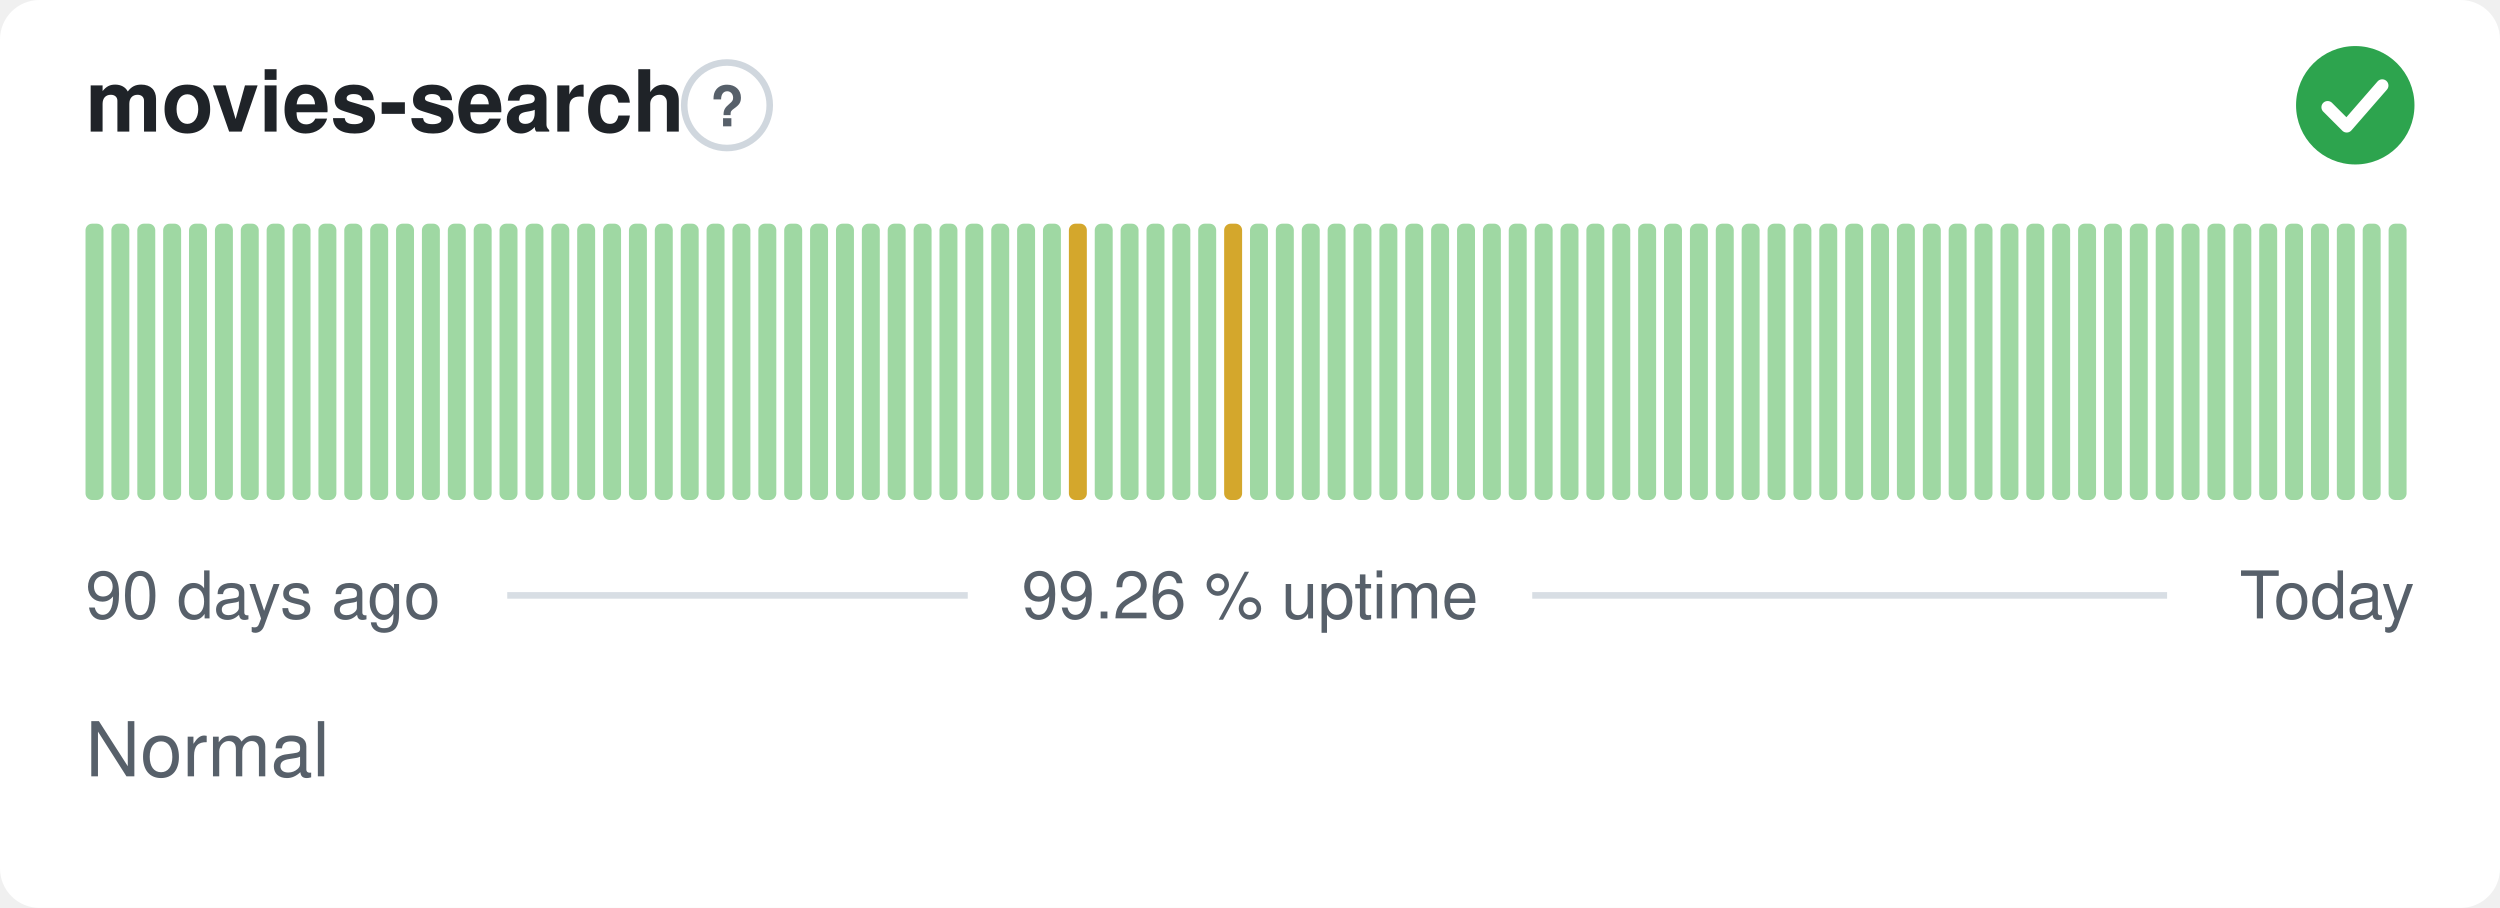
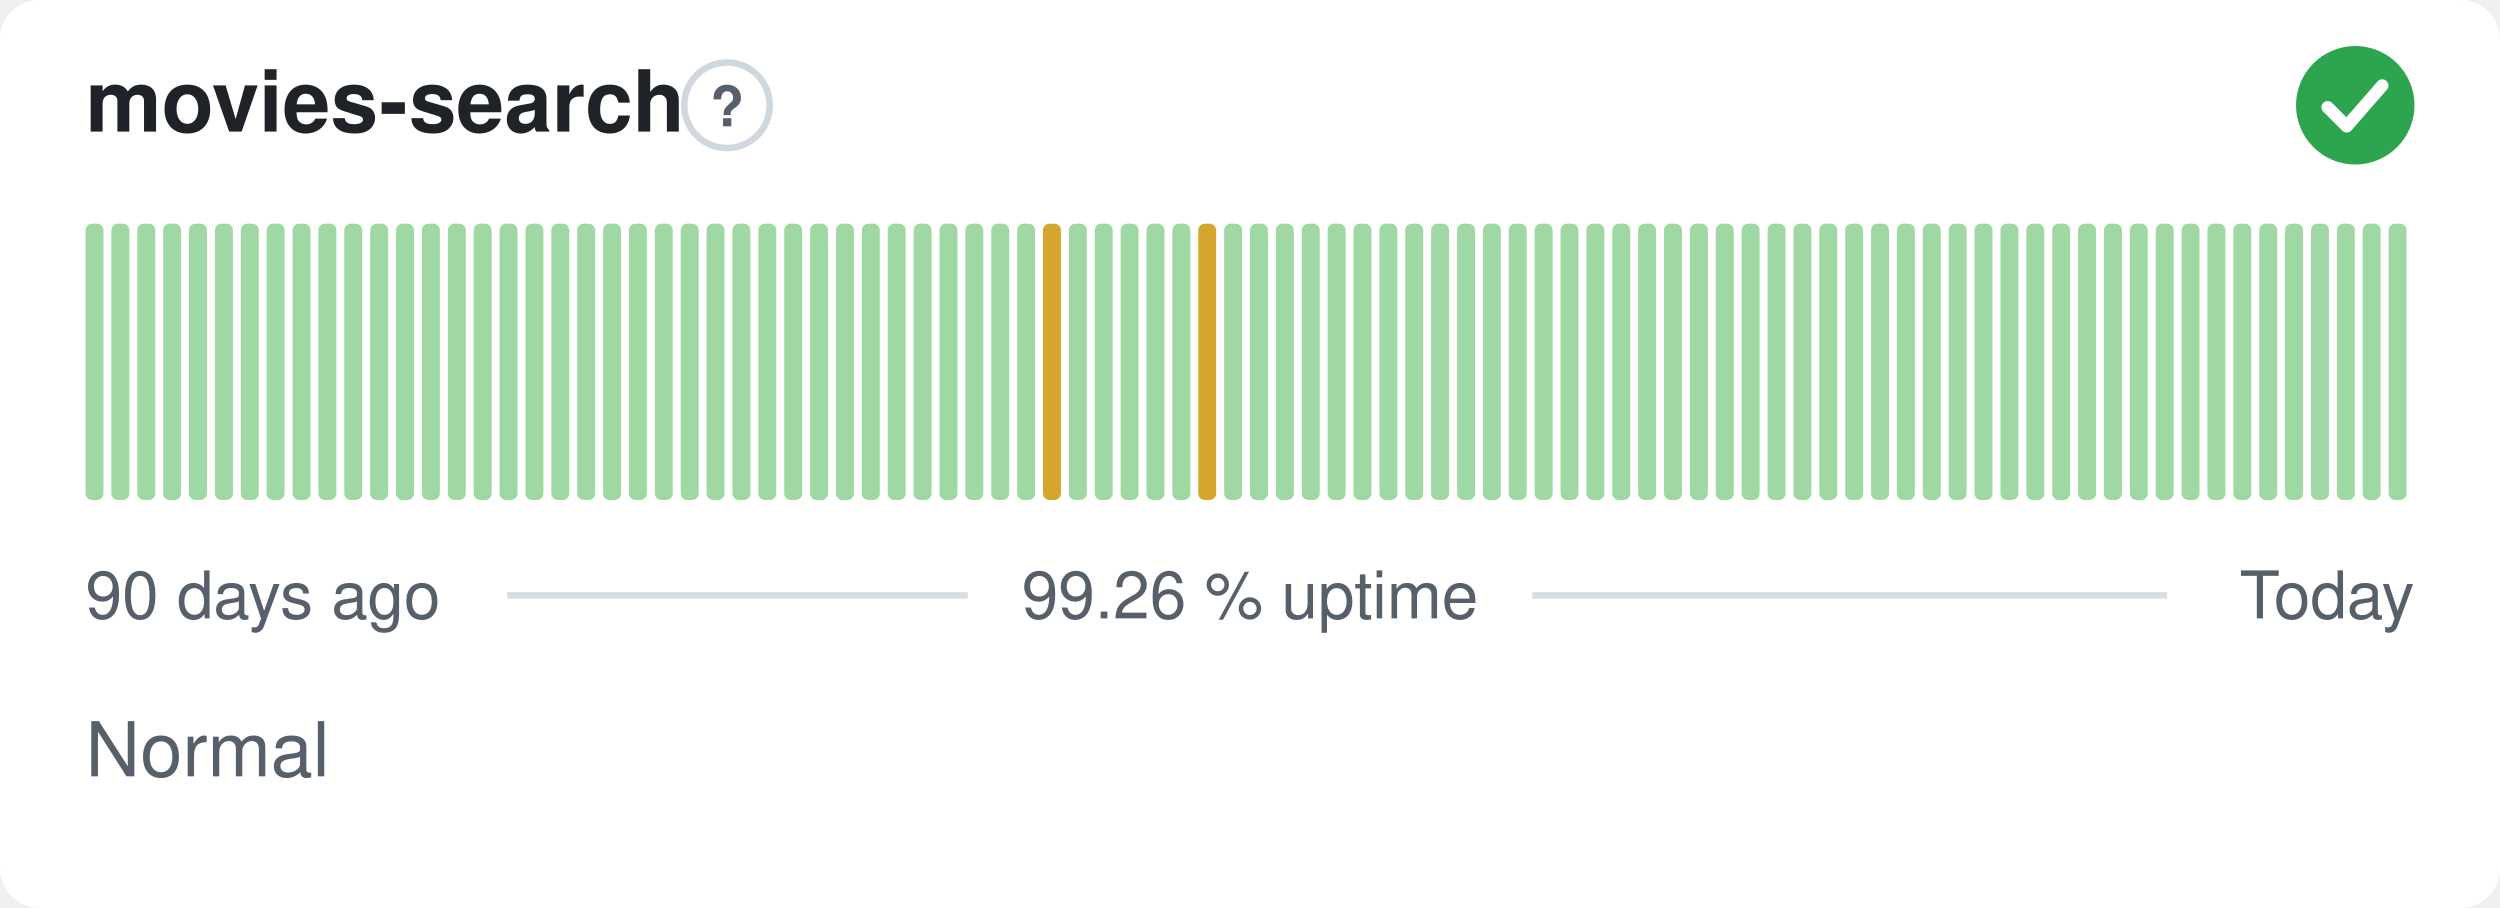
<svg xmlns="http://www.w3.org/2000/svg" width="380" height="138" viewBox="0 0 380 138" role="img" aria-label="movies-search: Normal, 99.26 % uptime over the last 90 days" font-family="-apple-system,BlinkMacSystemFont,'Segoe UI',Helvetica,Arial,sans-serif">
  <style>
    @media (prefers-color-scheme: dark) {
      .bg { fill: #0d1117 }
      .title { fill: #e6edf3 }
      .muted { fill: #8b949e }
      .hint { stroke: #30363d }
      .rule { stroke: #30363d }
      .nodata { fill: #21262d }
    }
  </style>
  <rect class="bg" width="380" height="138" rx="6" fill="#ffffff" />
  <text class="title" x="13" y="20" font-size="13" font-weight="600" fill="#1f2328">movies-search</text>
  <circle class="hint" cx="110.5" cy="16" r="6.5" fill="none" stroke="#d0d7de" stroke-width="1" />
  <text class="muted" x="110.5" y="19.2" text-anchor="middle" font-size="8.5" font-weight="700" fill="#57606a">?</text>
  <circle cx="358" cy="16" r="9" fill="#2da44e" />
  <path d="M353.80 16.30l2.90 2.90 5.40 -6.20" fill="none" stroke="#fff" stroke-width="1.89" stroke-linecap="round" stroke-linejoin="round" />
  <rect x="13.00" y="34.00" width="2.73" height="42.00" rx="1" fill="#9fd8a3" />
  <rect x="16.93" y="34.00" width="2.73" height="42.00" rx="1" fill="#9fd8a3" />
  <rect x="20.87" y="34.00" width="2.73" height="42.00" rx="1" fill="#9fd8a3" />
  <rect x="24.80" y="34.00" width="2.73" height="42.00" rx="1" fill="#9fd8a3" />
  <rect x="28.73" y="34.00" width="2.73" height="42.00" rx="1" fill="#9fd8a3" />
  <rect x="32.67" y="34.00" width="2.73" height="42.00" rx="1" fill="#9fd8a3" />
  <rect x="36.60" y="34.00" width="2.73" height="42.00" rx="1" fill="#9fd8a3" />
  <rect x="40.53" y="34.00" width="2.73" height="42.00" rx="1" fill="#9fd8a3" />
  <rect x="44.47" y="34.00" width="2.73" height="42.00" rx="1" fill="#9fd8a3" />
  <rect x="48.40" y="34.00" width="2.73" height="42.00" rx="1" fill="#9fd8a3" />
  <rect x="52.33" y="34.00" width="2.73" height="42.00" rx="1" fill="#9fd8a3" />
  <rect x="56.27" y="34.00" width="2.73" height="42.00" rx="1" fill="#9fd8a3" />
  <rect x="60.20" y="34.00" width="2.73" height="42.00" rx="1" fill="#9fd8a3" />
  <rect x="64.13" y="34.00" width="2.73" height="42.00" rx="1" fill="#9fd8a3" />
  <rect x="68.07" y="34.00" width="2.73" height="42.00" rx="1" fill="#9fd8a3" />
  <rect x="72.00" y="34.00" width="2.73" height="42.00" rx="1" fill="#9fd8a3" />
  <rect x="75.93" y="34.00" width="2.73" height="42.00" rx="1" fill="#9fd8a3" />
  <rect x="79.87" y="34.00" width="2.73" height="42.00" rx="1" fill="#9fd8a3" />
  <rect x="83.80" y="34.00" width="2.73" height="42.00" rx="1" fill="#9fd8a3" />
  <rect x="87.73" y="34.00" width="2.73" height="42.00" rx="1" fill="#9fd8a3" />
  <rect x="91.67" y="34.00" width="2.73" height="42.00" rx="1" fill="#9fd8a3" />
  <rect x="95.60" y="34.00" width="2.73" height="42.00" rx="1" fill="#9fd8a3" />
  <rect x="99.53" y="34.00" width="2.73" height="42.00" rx="1" fill="#9fd8a3" />
  <rect x="103.47" y="34.00" width="2.73" height="42.00" rx="1" fill="#9fd8a3" />
  <rect x="107.40" y="34.00" width="2.73" height="42.00" rx="1" fill="#9fd8a3" />
  <rect x="111.33" y="34.00" width="2.73" height="42.00" rx="1" fill="#9fd8a3" />
  <rect x="115.27" y="34.00" width="2.73" height="42.00" rx="1" fill="#9fd8a3" />
  <rect x="119.20" y="34.00" width="2.73" height="42.00" rx="1" fill="#9fd8a3" />
  <rect x="123.13" y="34.00" width="2.73" height="42.00" rx="1" fill="#9fd8a3" />
  <rect x="127.07" y="34.00" width="2.73" height="42.00" rx="1" fill="#9fd8a3" />
  <rect x="131.00" y="34.00" width="2.73" height="42.00" rx="1" fill="#9fd8a3" />
  <rect x="134.93" y="34.00" width="2.73" height="42.00" rx="1" fill="#9fd8a3" />
  <rect x="138.87" y="34.00" width="2.73" height="42.00" rx="1" fill="#9fd8a3" />
  <rect x="142.80" y="34.00" width="2.73" height="42.00" rx="1" fill="#9fd8a3" />
  <rect x="146.73" y="34.00" width="2.73" height="42.00" rx="1" fill="#9fd8a3" />
  <rect x="150.67" y="34.00" width="2.73" height="42.00" rx="1" fill="#9fd8a3" />
  <rect x="154.60" y="34.00" width="2.73" height="42.00" rx="1" fill="#9fd8a3" />
-   <rect x="158.53" y="34.00" width="2.73" height="42.00" rx="1" fill="#9fd8a3" />
-   <rect x="162.47" y="34.00" width="2.73" height="42.00" rx="1" fill="#d4a72c" />
+   <rect x="158.53" y="34.00" width="2.73" height="42.00" rx="1" fill="#d4a72c" />
+   <rect x="162.47" y="34.00" width="2.73" height="42.00" rx="1" fill="#9fd8a3" />
  <rect x="166.40" y="34.00" width="2.73" height="42.00" rx="1" fill="#9fd8a3" />
  <rect x="170.33" y="34.00" width="2.73" height="42.00" rx="1" fill="#9fd8a3" />
  <rect x="174.27" y="34.00" width="2.73" height="42.00" rx="1" fill="#9fd8a3" />
  <rect x="178.20" y="34.00" width="2.73" height="42.00" rx="1" fill="#9fd8a3" />
-   <rect x="182.13" y="34.00" width="2.73" height="42.00" rx="1" fill="#9fd8a3" />
-   <rect x="186.07" y="34.00" width="2.73" height="42.00" rx="1" fill="#d4a72c" />
+   <rect x="182.13" y="34.00" width="2.73" height="42.00" rx="1" fill="#d4a72c" />
+   <rect x="186.07" y="34.00" width="2.73" height="42.00" rx="1" fill="#9fd8a3" />
  <rect x="190.00" y="34.00" width="2.73" height="42.00" rx="1" fill="#9fd8a3" />
  <rect x="193.93" y="34.00" width="2.73" height="42.00" rx="1" fill="#9fd8a3" />
  <rect x="197.87" y="34.00" width="2.73" height="42.00" rx="1" fill="#9fd8a3" />
  <rect x="201.80" y="34.00" width="2.73" height="42.00" rx="1" fill="#9fd8a3" />
  <rect x="205.73" y="34.00" width="2.73" height="42.00" rx="1" fill="#9fd8a3" />
  <rect x="209.67" y="34.00" width="2.73" height="42.00" rx="1" fill="#9fd8a3" />
  <rect x="213.60" y="34.00" width="2.73" height="42.00" rx="1" fill="#9fd8a3" />
  <rect x="217.53" y="34.00" width="2.73" height="42.00" rx="1" fill="#9fd8a3" />
  <rect x="221.47" y="34.00" width="2.73" height="42.00" rx="1" fill="#9fd8a3" />
  <rect x="225.40" y="34.00" width="2.73" height="42.00" rx="1" fill="#9fd8a3" />
  <rect x="229.33" y="34.00" width="2.73" height="42.00" rx="1" fill="#9fd8a3" />
  <rect x="233.27" y="34.00" width="2.73" height="42.00" rx="1" fill="#9fd8a3" />
  <rect x="237.20" y="34.00" width="2.73" height="42.00" rx="1" fill="#9fd8a3" />
  <rect x="241.13" y="34.00" width="2.73" height="42.00" rx="1" fill="#9fd8a3" />
  <rect x="245.07" y="34.00" width="2.73" height="42.00" rx="1" fill="#9fd8a3" />
  <rect x="249.00" y="34.00" width="2.73" height="42.00" rx="1" fill="#9fd8a3" />
  <rect x="252.93" y="34.00" width="2.73" height="42.00" rx="1" fill="#9fd8a3" />
  <rect x="256.87" y="34.00" width="2.73" height="42.00" rx="1" fill="#9fd8a3" />
  <rect x="260.80" y="34.00" width="2.73" height="42.00" rx="1" fill="#9fd8a3" />
  <rect x="264.73" y="34.00" width="2.73" height="42.00" rx="1" fill="#9fd8a3" />
  <rect x="268.67" y="34.00" width="2.73" height="42.00" rx="1" fill="#9fd8a3" />
  <rect x="272.60" y="34.00" width="2.73" height="42.00" rx="1" fill="#9fd8a3" />
  <rect x="276.53" y="34.00" width="2.73" height="42.00" rx="1" fill="#9fd8a3" />
  <rect x="280.47" y="34.00" width="2.73" height="42.00" rx="1" fill="#9fd8a3" />
  <rect x="284.40" y="34.00" width="2.73" height="42.00" rx="1" fill="#9fd8a3" />
  <rect x="288.33" y="34.00" width="2.73" height="42.00" rx="1" fill="#9fd8a3" />
  <rect x="292.27" y="34.00" width="2.73" height="42.00" rx="1" fill="#9fd8a3" />
  <rect x="296.20" y="34.00" width="2.73" height="42.00" rx="1" fill="#9fd8a3" />
  <rect x="300.13" y="34.00" width="2.73" height="42.00" rx="1" fill="#9fd8a3" />
  <rect x="304.07" y="34.00" width="2.73" height="42.00" rx="1" fill="#9fd8a3" />
  <rect x="308.00" y="34.00" width="2.73" height="42.00" rx="1" fill="#9fd8a3" />
  <rect x="311.93" y="34.00" width="2.73" height="42.00" rx="1" fill="#9fd8a3" />
  <rect x="315.87" y="34.00" width="2.73" height="42.00" rx="1" fill="#9fd8a3" />
  <rect x="319.80" y="34.00" width="2.73" height="42.00" rx="1" fill="#9fd8a3" />
  <rect x="323.73" y="34.00" width="2.73" height="42.00" rx="1" fill="#9fd8a3" />
  <rect x="327.67" y="34.00" width="2.73" height="42.00" rx="1" fill="#9fd8a3" />
  <rect x="331.60" y="34.00" width="2.73" height="42.00" rx="1" fill="#9fd8a3" />
  <rect x="335.53" y="34.00" width="2.73" height="42.00" rx="1" fill="#9fd8a3" />
  <rect x="339.47" y="34.00" width="2.73" height="42.00" rx="1" fill="#9fd8a3" />
  <rect x="343.40" y="34.00" width="2.73" height="42.00" rx="1" fill="#9fd8a3" />
  <rect x="347.33" y="34.00" width="2.73" height="42.00" rx="1" fill="#9fd8a3" />
  <rect x="351.27" y="34.00" width="2.73" height="42.00" rx="1" fill="#9fd8a3" />
  <rect x="355.20" y="34.00" width="2.73" height="42.00" rx="1" fill="#9fd8a3" />
  <rect x="359.13" y="34.00" width="2.73" height="42.00" rx="1" fill="#9fd8a3" />
  <rect x="363.07" y="34.00" width="2.73" height="42.00" rx="1" fill="#9fd8a3" />
  <text class="muted" x="13" y="94" font-size="10" fill="#57606a">90 days ago</text>
  <text class="muted" x="190" y="94" text-anchor="middle" font-size="10" fill="#57606a">99.26 % uptime</text>
  <text class="muted" x="367" y="94" text-anchor="end" font-size="10" fill="#57606a">Today</text>
  <line class="rule" x1="77.1" y1="90.5" x2="147.1" y2="90.5" stroke="#d8dee4" stroke-width="1" />
  <line class="rule" x1="232.9" y1="90.5" x2="329.4" y2="90.5" stroke="#d8dee4" stroke-width="1" />
  <text class="muted" x="13" y="118" font-size="11.5" fill="#57606a">Normal</text>
</svg>
